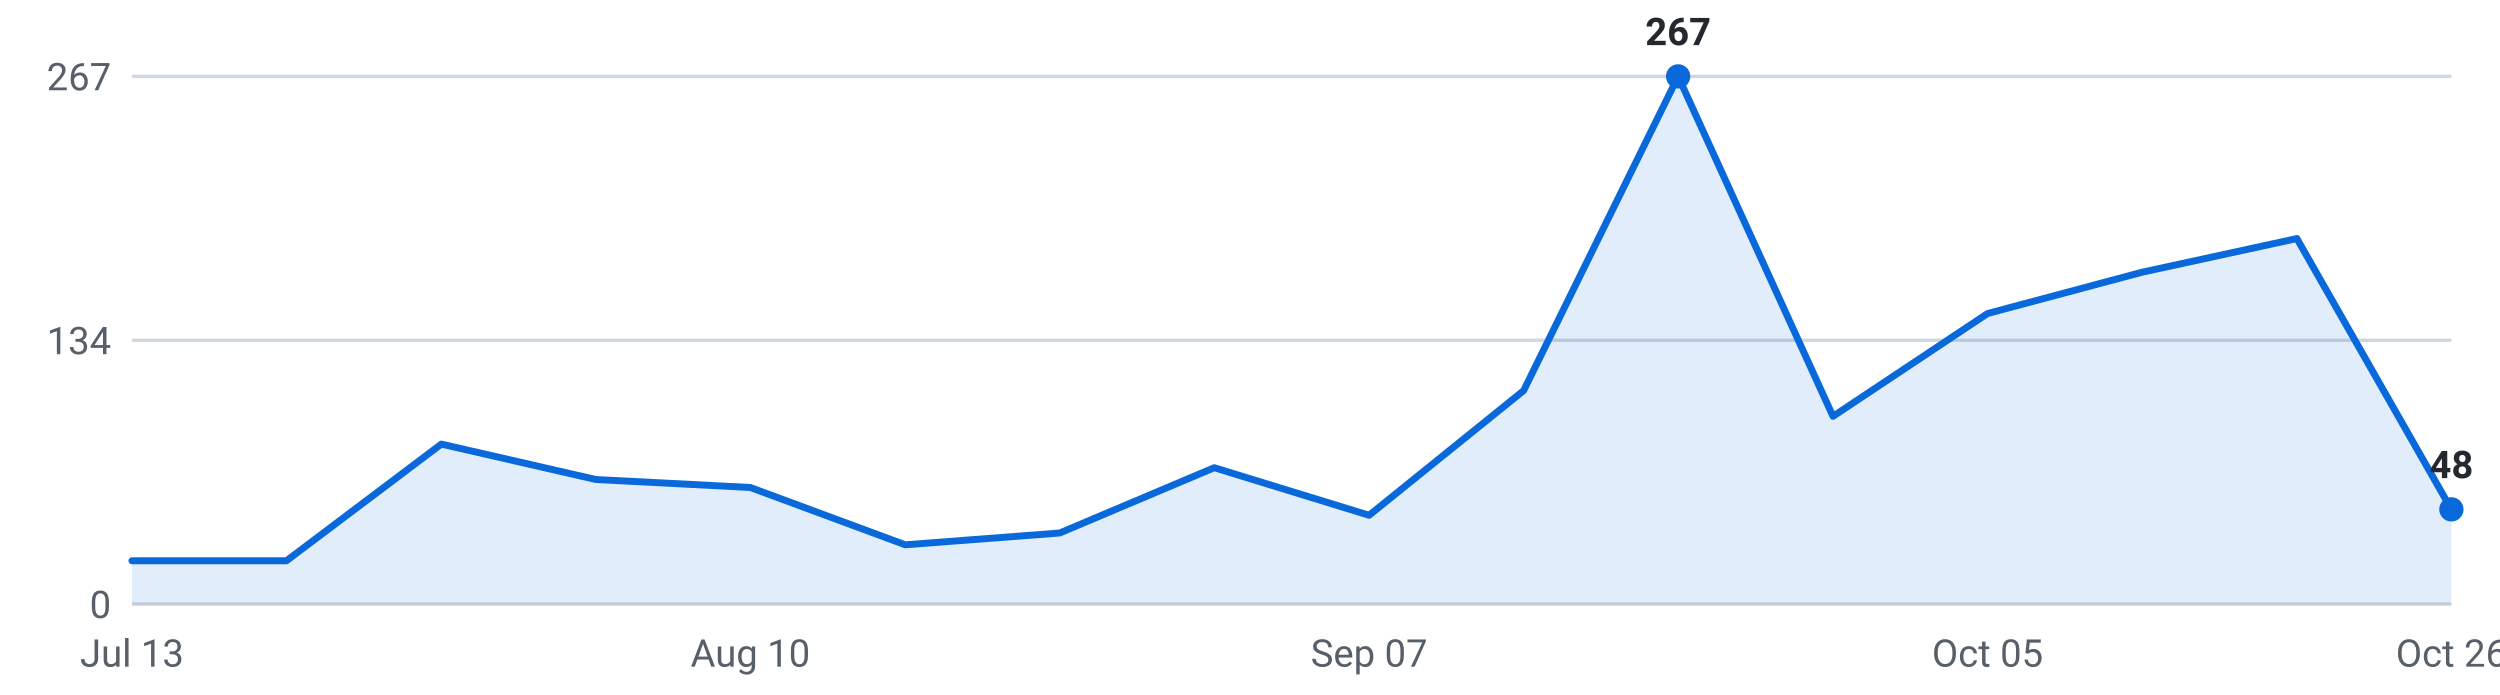
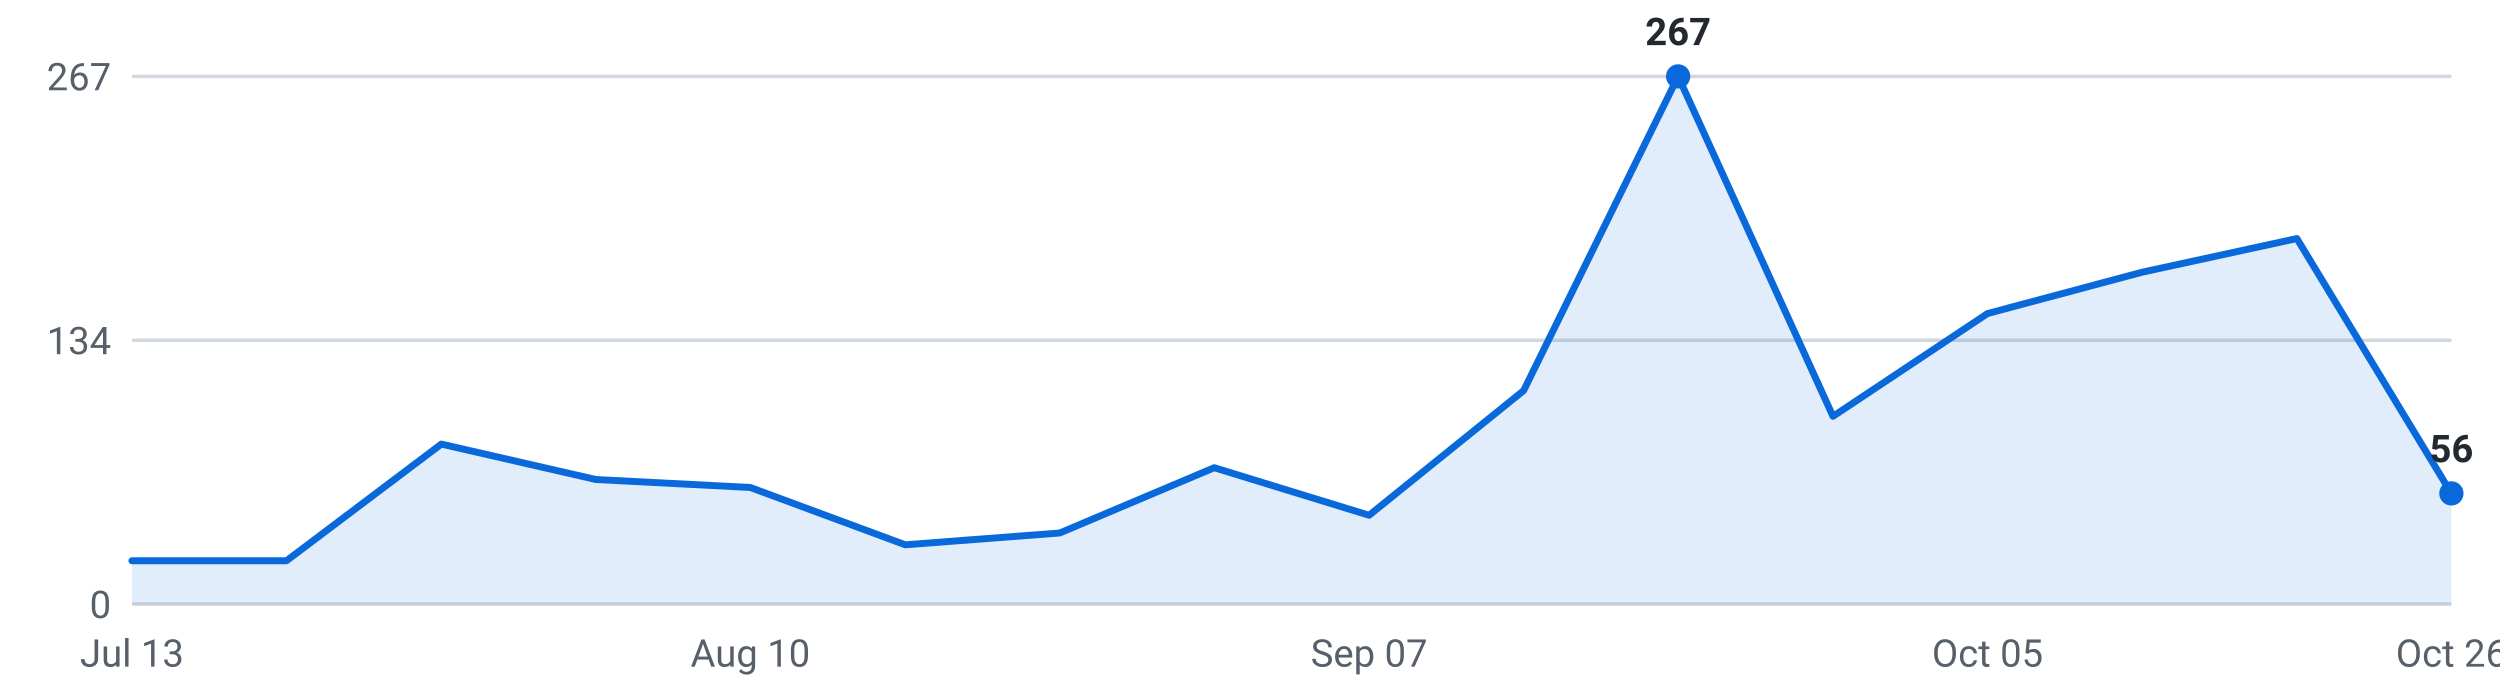
<svg xmlns="http://www.w3.org/2000/svg" viewBox="0 0 720 200" width="720" height="200" role="img" aria-label="Roles posted per week, last 16 weeks">
  <g font-family="-apple-system,Segoe UI,Roboto,sans-serif" font-size="11">
    <line x1="38" y1="174.0" x2="706" y2="174.0" stroke="#d0d7de" stroke-width="1" />
    <text x="32" y="178.0" text-anchor="end" fill="#57606a">0</text>
    <line x1="38" y1="98.0" x2="706" y2="98.0" stroke="#d0d7de" stroke-width="1" />
    <text x="32" y="102.0" text-anchor="end" fill="#57606a">134</text>
    <line x1="38" y1="22.0" x2="706" y2="22.0" stroke="#d0d7de" stroke-width="1" />
    <text x="32" y="26.0" text-anchor="end" fill="#57606a">267</text>
-     <path d="M38.0,174 L38.0,161.5 L82.5,161.5 L127.1,127.9 L171.6,138.1 L216.1,140.4 L260.7,156.9 L305.2,153.5 L349.7,134.7 L394.3,148.4 L438.8,112.5 L483.3,22.0 L527.9,119.9 L572.4,90.3 L616.9,78.4 L661.5,68.7 L706.0,146.7 L706.0,174 Z" fill="#0969da" fill-opacity="0.12" />
-     <polyline points="38.0,161.5 82.5,161.5 127.1,127.9 171.6,138.1 216.1,140.4 260.7,156.9 305.2,153.5 349.7,134.7 394.3,148.4 438.8,112.5 483.3,22.0 527.9,119.9 572.4,90.3 616.9,78.4 661.5,68.7 706.0,146.7" fill="none" stroke="#0969da" stroke-width="2" stroke-linejoin="round" stroke-linecap="round" />
+     <path d="M38.0,174 L38.0,161.5 L82.5,161.5 L127.1,127.9 L171.6,138.1 L216.1,140.4 L260.7,156.9 L305.2,153.5 L349.7,134.7 L394.3,148.4 L438.8,112.5 L483.3,22.0 L527.9,119.9 L572.4,90.3 L616.9,78.4 L661.5,68.7 L706.0,142.1 L706.0,174 Z" fill="#0969da" fill-opacity="0.12" />
+     <polyline points="38.0,161.5 82.5,161.5 127.1,127.9 171.6,138.1 216.1,140.4 260.7,156.9 305.2,153.5 349.7,134.7 394.3,148.4 438.8,112.5 483.3,22.0 527.9,119.9 572.4,90.3 616.9,78.4 661.5,68.7 706.0,142.1" fill="none" stroke="#0969da" stroke-width="2" stroke-linejoin="round" stroke-linecap="round" />
    <circle cx="483.3" cy="22.0" r="3.5" fill="#0969da" />
    <text x="483.3" y="13.0" text-anchor="middle" fill="#24292f" font-weight="600">267</text>
-     <circle cx="706.0" cy="146.7" r="3.5" fill="#0969da" />
-     <text x="706.0" y="137.7" text-anchor="middle" fill="#24292f" font-weight="600">48</text>
+     <circle cx="706.0" cy="142.1" r="3.5" fill="#0969da" />
+     <text x="706.0" y="133.1" text-anchor="middle" fill="#24292f" font-weight="600">56</text>
    <text x="38.0" y="192" text-anchor="middle" fill="#57606a">Jul 13</text>
    <text x="216.1" y="192" text-anchor="middle" fill="#57606a">Aug 10</text>
    <text x="394.3" y="192" text-anchor="middle" fill="#57606a">Sep 07</text>
    <text x="572.4" y="192" text-anchor="middle" fill="#57606a">Oct 05</text>
    <text x="706.0" y="192" text-anchor="middle" fill="#57606a">Oct 26</text>
  </g>
</svg>
